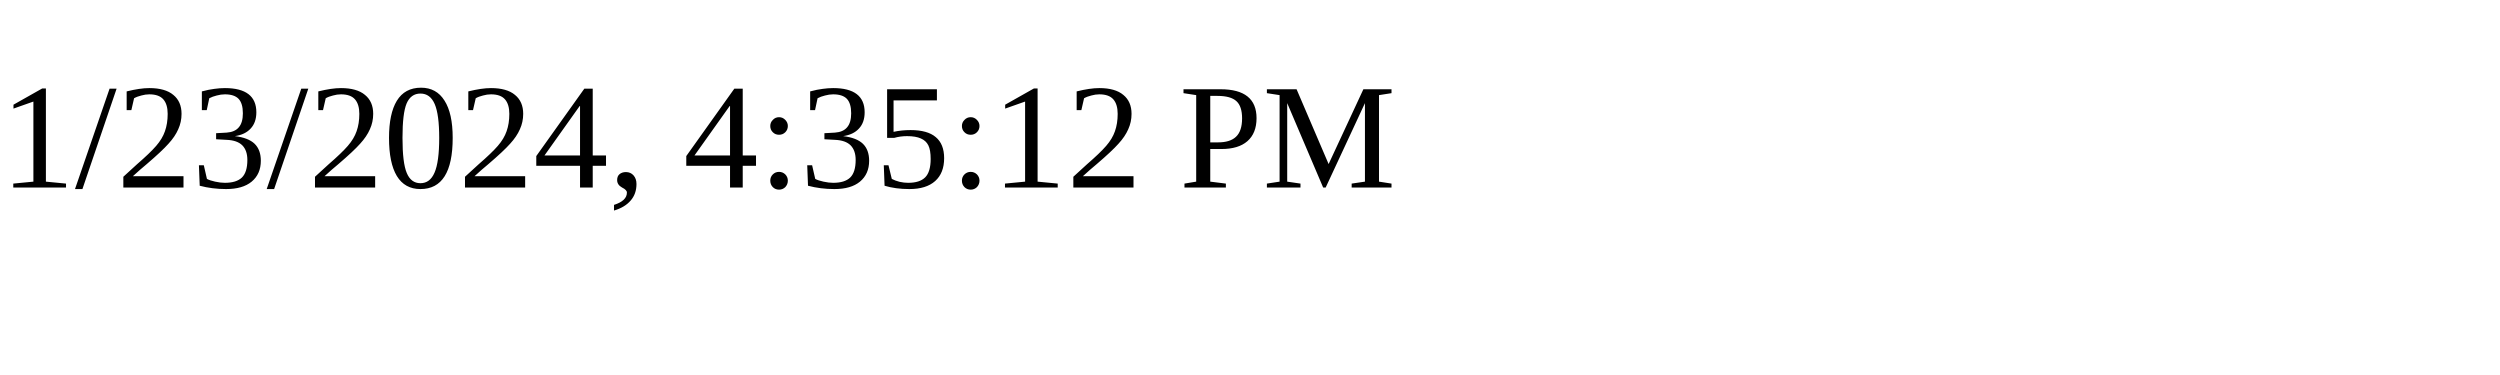
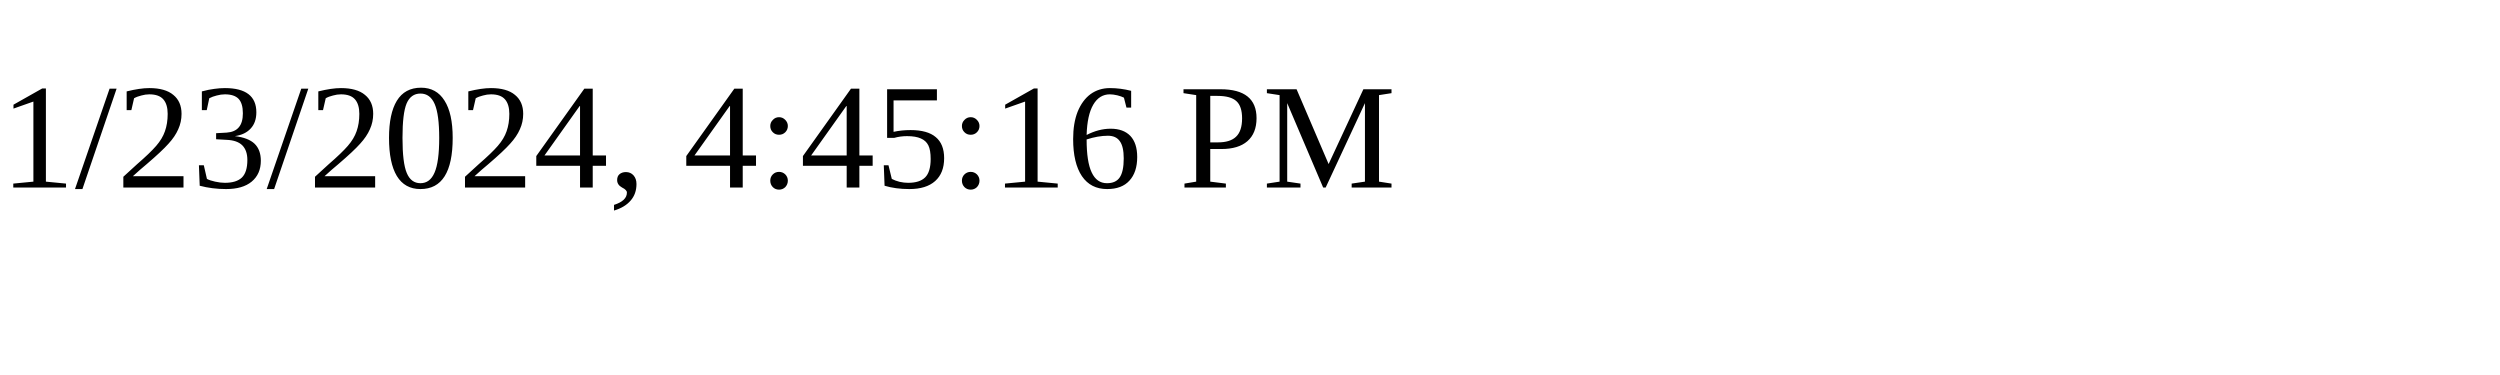
<svg xmlns="http://www.w3.org/2000/svg" height="30" width="200">
-   <text x="0" y="15">1/23/2024, 4:35:12 PM</text>
+   <text x="0" y="15">1/23/2024, 4:45:16 PM</text>
</svg>
